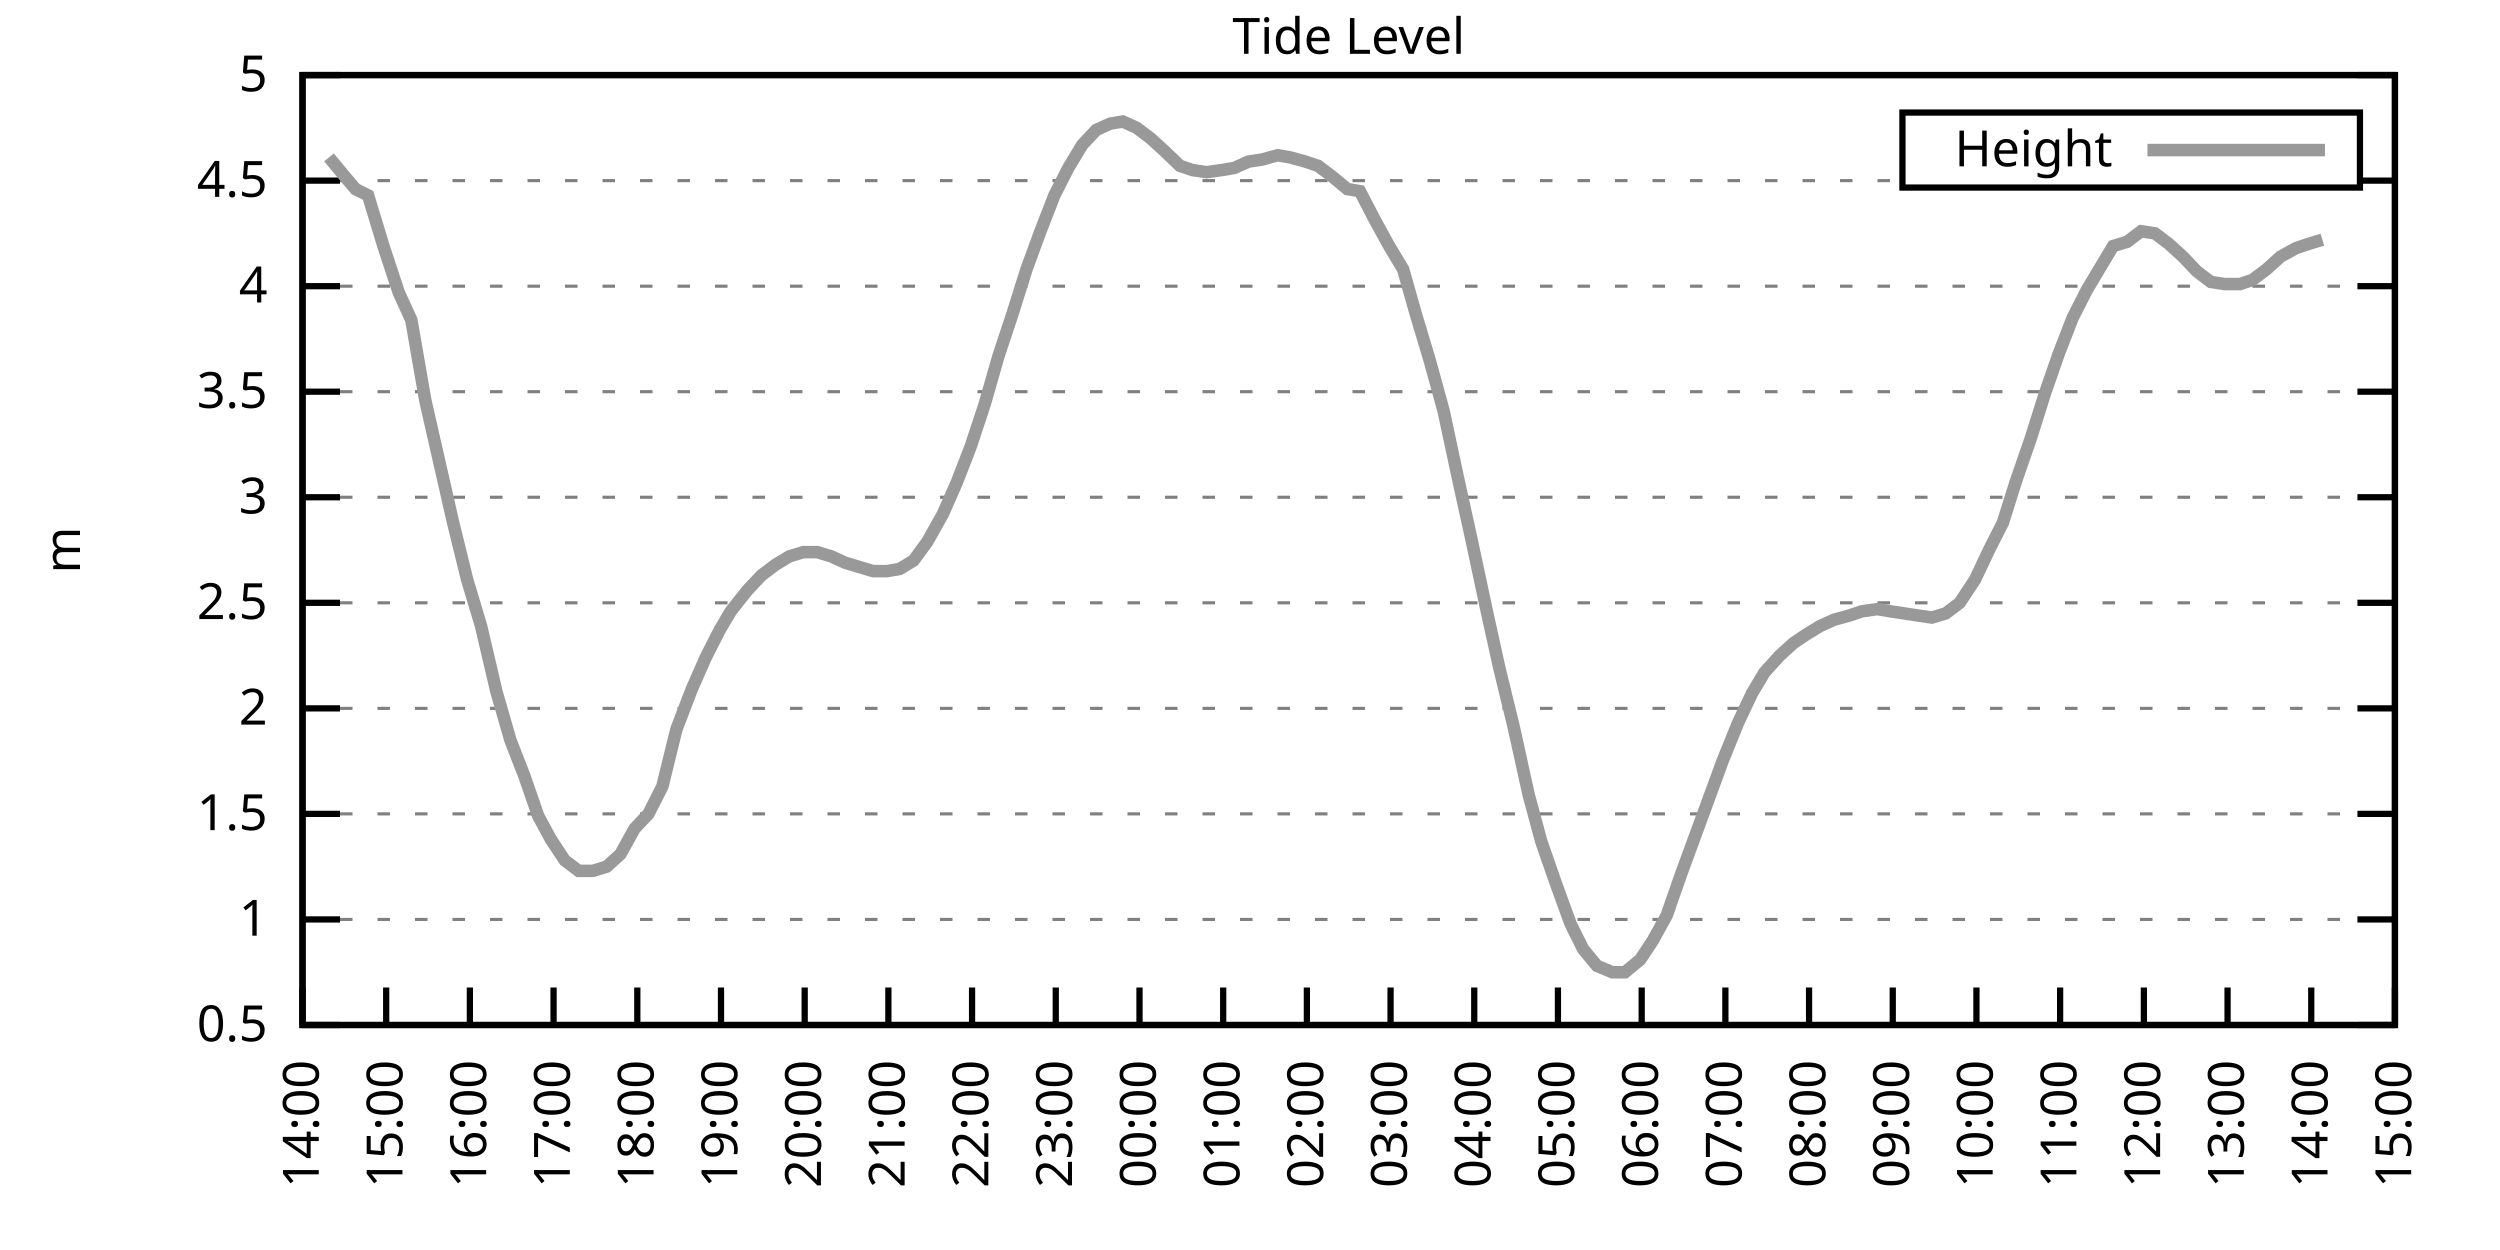
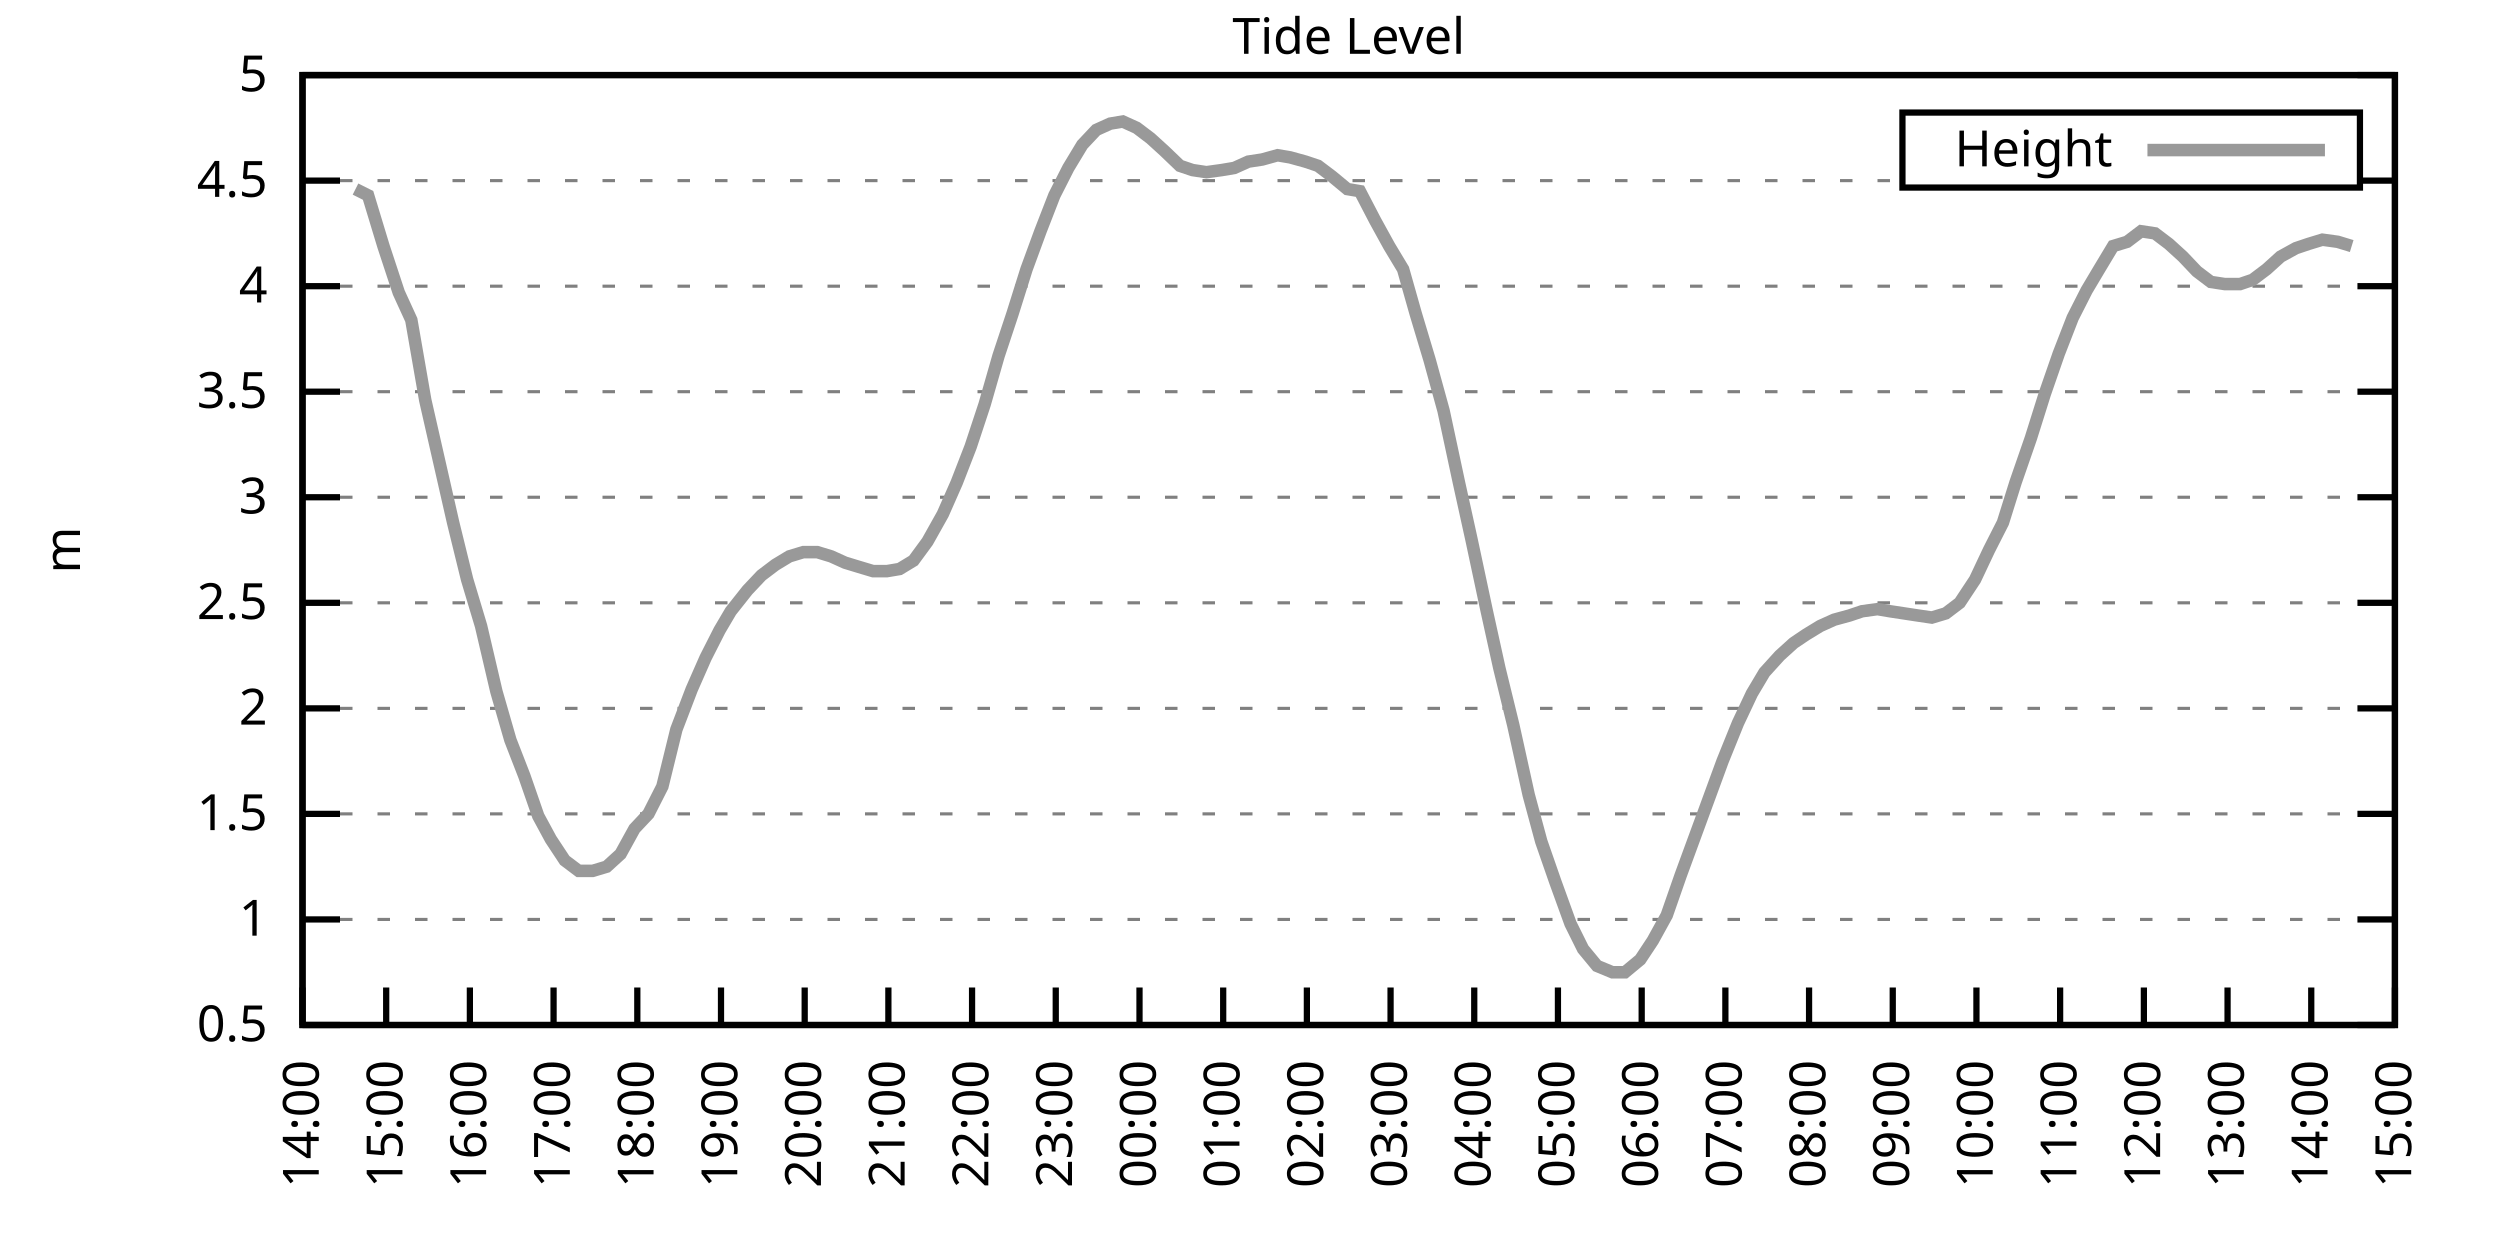
<svg xmlns="http://www.w3.org/2000/svg" xmlns:xlink="http://www.w3.org/1999/xlink" width="400" height="200" viewBox="0 0 400 200">
  <g id="gnuplot_canvas">
    <rect x="0" y="0" width="400" height="200" fill="none" />
    <defs>
      <circle id="gpDot" r="0.5" stroke-width="0.5" stroke="currentColor" />
      <path id="gpPt0" stroke-width="0.333" stroke="currentColor" d="M-1,0 h2 M0,-1 v2" />
      <path id="gpPt1" stroke-width="0.333" stroke="currentColor" d="M-1,-1 L1,1 M1,-1 L-1,1" />
      <path id="gpPt2" stroke-width="0.333" stroke="currentColor" d="M-1,0 L1,0 M0,-1 L0,1 M-1,-1 L1,1 M-1,1 L1,-1" />
      <rect id="gpPt3" stroke-width="0.333" stroke="currentColor" x="-1" y="-1" width="2" height="2" />
      <rect id="gpPt4" stroke-width="0.333" stroke="currentColor" fill="currentColor" x="-1" y="-1" width="2" height="2" />
      <circle id="gpPt5" stroke-width="0.333" stroke="currentColor" cx="0" cy="0" r="1" />
      <use xlink:href="#gpPt5" id="gpPt6" fill="currentColor" stroke="none" />
      <path id="gpPt7" stroke-width="0.333" stroke="currentColor" d="M0,-1.33 L-1.33,0.67 L1.33,0.67 z" />
      <use xlink:href="#gpPt7" id="gpPt8" fill="currentColor" stroke="none" />
      <use xlink:href="#gpPt7" id="gpPt9" stroke="currentColor" transform="rotate(180)" />
      <use xlink:href="#gpPt9" id="gpPt10" fill="currentColor" stroke="none" />
      <use xlink:href="#gpPt3" id="gpPt11" stroke="currentColor" transform="rotate(45)" />
      <use xlink:href="#gpPt11" id="gpPt12" fill="currentColor" stroke="none" />
      <path id="gpPt13" stroke-width="0.333" stroke="currentColor" d="M0,1.330 L1.265,0.411 L0.782,-1.067 L-0.782,-1.076 L-1.265,0.411 z" />
      <use xlink:href="#gpPt13" id="gpPt14" fill="currentColor" stroke="none" />
      <filter id="textbox" filterUnits="objectBoundingBox" x="0" y="0" height="1" width="1">
        <feFlood flood-color="white" flood-opacity="1" result="bgnd" />
        <feComposite in="SourceGraphic" in2="bgnd" operator="atop" />
      </filter>
      <filter id="greybox" filterUnits="objectBoundingBox" x="0" y="0" height="1" width="1">
        <feFlood flood-color="lightgrey" flood-opacity="1" result="grey" />
        <feComposite in="SourceGraphic" in2="grey" operator="atop" />
      </filter>
    </defs>
    <g fill="none" color="white" stroke="currentColor" stroke-width="1.00" stroke-linecap="butt" stroke-linejoin="miter">
</g>
    <g fill="none" color="black" stroke="currentColor" stroke-width="1.00" stroke-linecap="butt" stroke-linejoin="miter">
      <g stroke="none" shape-rendering="crispEdges">
        <polygon fill="rgb(255, 255, 255)" points="48.40,164.00 383.18,164.00 383.18,12.02 48.40,12.02 " />
      </g>
    </g>
    <g fill="none" color="black" stroke="currentColor" stroke-width="1.00" stroke-linecap="butt" stroke-linejoin="miter">
</g>
    <g fill="none" color="black" stroke="black" stroke-width="0.50" stroke-linecap="butt" stroke-linejoin="miter">
</g>
    <g fill="none" color="gray" stroke="currentColor" stroke-width="0.50" stroke-linecap="butt" stroke-linejoin="miter">
      <path stroke="gray" stroke-dasharray="2,4" class="gridline" d="M48.40,164.00 L383.19,164.00  " />
    </g>
    <g fill="none" color="gray" stroke="gray" stroke-width="1.00" stroke-linecap="butt" stroke-linejoin="miter">
</g>
    <g fill="none" color="black" stroke="currentColor" stroke-width="1.00" stroke-linecap="butt" stroke-linejoin="miter">
      <path stroke="black" d="M48.40,164.00 L54.40,164.00 M383.19,164.00 L377.19,164.00  " />
      <g transform="translate(42.80,166.60)" stroke="none" fill="black" font-family="Sans" font-size="8.00" text-anchor="end">
        <text>
          <tspan font-family="Sans"> 0.5</tspan>
        </text>
      </g>
    </g>
    <g fill="none" color="black" stroke="currentColor" stroke-width="1.00" stroke-linecap="butt" stroke-linejoin="miter">
</g>
    <g fill="none" color="black" stroke="black" stroke-width="0.50" stroke-linecap="butt" stroke-linejoin="miter">
</g>
    <g fill="none" color="gray" stroke="currentColor" stroke-width="0.50" stroke-linecap="butt" stroke-linejoin="miter">
      <path stroke="gray" stroke-dasharray="2,4" class="gridline" d="M48.40,147.11 L383.19,147.11  " />
    </g>
    <g fill="none" color="gray" stroke="gray" stroke-width="1.00" stroke-linecap="butt" stroke-linejoin="miter">
</g>
    <g fill="none" color="black" stroke="currentColor" stroke-width="1.00" stroke-linecap="butt" stroke-linejoin="miter">
      <path stroke="black" d="M48.40,147.11 L54.40,147.11 M383.19,147.11 L377.19,147.11  " />
      <g transform="translate(42.80,149.71)" stroke="none" fill="black" font-family="Sans" font-size="8.00" text-anchor="end">
        <text>
          <tspan font-family="Sans"> 1</tspan>
        </text>
      </g>
    </g>
    <g fill="none" color="black" stroke="currentColor" stroke-width="1.00" stroke-linecap="butt" stroke-linejoin="miter">
</g>
    <g fill="none" color="black" stroke="black" stroke-width="0.50" stroke-linecap="butt" stroke-linejoin="miter">
</g>
    <g fill="none" color="gray" stroke="currentColor" stroke-width="0.50" stroke-linecap="butt" stroke-linejoin="miter">
      <path stroke="gray" stroke-dasharray="2,4" class="gridline" d="M48.40,130.22 L383.19,130.22  " />
    </g>
    <g fill="none" color="gray" stroke="gray" stroke-width="1.00" stroke-linecap="butt" stroke-linejoin="miter">
</g>
    <g fill="none" color="black" stroke="currentColor" stroke-width="1.00" stroke-linecap="butt" stroke-linejoin="miter">
      <path stroke="black" d="M48.40,130.22 L54.40,130.22 M383.19,130.22 L377.19,130.22  " />
      <g transform="translate(42.80,132.82)" stroke="none" fill="black" font-family="Sans" font-size="8.00" text-anchor="end">
        <text>
          <tspan font-family="Sans"> 1.5</tspan>
        </text>
      </g>
    </g>
    <g fill="none" color="black" stroke="currentColor" stroke-width="1.00" stroke-linecap="butt" stroke-linejoin="miter">
</g>
    <g fill="none" color="black" stroke="black" stroke-width="0.50" stroke-linecap="butt" stroke-linejoin="miter">
</g>
    <g fill="none" color="gray" stroke="currentColor" stroke-width="0.50" stroke-linecap="butt" stroke-linejoin="miter">
      <path stroke="gray" stroke-dasharray="2,4" class="gridline" d="M48.40,113.34 L383.19,113.34  " />
    </g>
    <g fill="none" color="gray" stroke="gray" stroke-width="1.00" stroke-linecap="butt" stroke-linejoin="miter">
</g>
    <g fill="none" color="black" stroke="currentColor" stroke-width="1.00" stroke-linecap="butt" stroke-linejoin="miter">
      <path stroke="black" d="M48.40,113.34 L54.40,113.34 M383.19,113.34 L377.19,113.34  " />
      <g transform="translate(42.80,115.94)" stroke="none" fill="black" font-family="Sans" font-size="8.00" text-anchor="end">
        <text>
          <tspan font-family="Sans"> 2</tspan>
        </text>
      </g>
    </g>
    <g fill="none" color="black" stroke="currentColor" stroke-width="1.00" stroke-linecap="butt" stroke-linejoin="miter">
</g>
    <g fill="none" color="black" stroke="black" stroke-width="0.50" stroke-linecap="butt" stroke-linejoin="miter">
</g>
    <g fill="none" color="gray" stroke="currentColor" stroke-width="0.50" stroke-linecap="butt" stroke-linejoin="miter">
      <path stroke="gray" stroke-dasharray="2,4" class="gridline" d="M48.40,96.45 L383.19,96.45  " />
    </g>
    <g fill="none" color="gray" stroke="gray" stroke-width="1.00" stroke-linecap="butt" stroke-linejoin="miter">
</g>
    <g fill="none" color="black" stroke="currentColor" stroke-width="1.00" stroke-linecap="butt" stroke-linejoin="miter">
      <path stroke="black" d="M48.40,96.45 L54.40,96.45 M383.19,96.45 L377.19,96.45  " />
      <g transform="translate(42.80,99.05)" stroke="none" fill="black" font-family="Sans" font-size="8.00" text-anchor="end">
        <text>
          <tspan font-family="Sans"> 2.5</tspan>
        </text>
      </g>
    </g>
    <g fill="none" color="black" stroke="currentColor" stroke-width="1.00" stroke-linecap="butt" stroke-linejoin="miter">
</g>
    <g fill="none" color="black" stroke="black" stroke-width="0.50" stroke-linecap="butt" stroke-linejoin="miter">
</g>
    <g fill="none" color="gray" stroke="currentColor" stroke-width="0.50" stroke-linecap="butt" stroke-linejoin="miter">
      <path stroke="gray" stroke-dasharray="2,4" class="gridline" d="M48.40,79.56 L383.19,79.56  " />
    </g>
    <g fill="none" color="gray" stroke="gray" stroke-width="1.00" stroke-linecap="butt" stroke-linejoin="miter">
</g>
    <g fill="none" color="black" stroke="currentColor" stroke-width="1.00" stroke-linecap="butt" stroke-linejoin="miter">
      <path stroke="black" d="M48.40,79.56 L54.40,79.56 M383.19,79.56 L377.19,79.56  " />
      <g transform="translate(42.80,82.16)" stroke="none" fill="black" font-family="Sans" font-size="8.00" text-anchor="end">
        <text>
          <tspan font-family="Sans"> 3</tspan>
        </text>
      </g>
    </g>
    <g fill="none" color="black" stroke="currentColor" stroke-width="1.00" stroke-linecap="butt" stroke-linejoin="miter">
</g>
    <g fill="none" color="black" stroke="black" stroke-width="0.50" stroke-linecap="butt" stroke-linejoin="miter">
</g>
    <g fill="none" color="gray" stroke="currentColor" stroke-width="0.50" stroke-linecap="butt" stroke-linejoin="miter">
      <path stroke="gray" stroke-dasharray="2,4" class="gridline" d="M48.40,62.67 L383.19,62.67  " />
    </g>
    <g fill="none" color="gray" stroke="gray" stroke-width="1.00" stroke-linecap="butt" stroke-linejoin="miter">
</g>
    <g fill="none" color="black" stroke="currentColor" stroke-width="1.00" stroke-linecap="butt" stroke-linejoin="miter">
      <path stroke="black" d="M48.40,62.67 L54.40,62.67 M383.19,62.67 L377.19,62.67  " />
      <g transform="translate(42.80,65.27)" stroke="none" fill="black" font-family="Sans" font-size="8.00" text-anchor="end">
        <text>
          <tspan font-family="Sans"> 3.5</tspan>
        </text>
      </g>
    </g>
    <g fill="none" color="black" stroke="currentColor" stroke-width="1.00" stroke-linecap="butt" stroke-linejoin="miter">
</g>
    <g fill="none" color="black" stroke="black" stroke-width="0.50" stroke-linecap="butt" stroke-linejoin="miter">
</g>
    <g fill="none" color="gray" stroke="currentColor" stroke-width="0.50" stroke-linecap="butt" stroke-linejoin="miter">
      <path stroke="gray" stroke-dasharray="2,4" class="gridline" d="M48.40,45.79 L383.19,45.79  " />
    </g>
    <g fill="none" color="gray" stroke="gray" stroke-width="1.00" stroke-linecap="butt" stroke-linejoin="miter">
</g>
    <g fill="none" color="black" stroke="currentColor" stroke-width="1.00" stroke-linecap="butt" stroke-linejoin="miter">
      <path stroke="black" d="M48.40,45.79 L54.40,45.79 M383.19,45.79 L377.19,45.79  " />
      <g transform="translate(42.80,48.39)" stroke="none" fill="black" font-family="Sans" font-size="8.00" text-anchor="end">
        <text>
          <tspan font-family="Sans"> 4</tspan>
        </text>
      </g>
    </g>
    <g fill="none" color="black" stroke="currentColor" stroke-width="1.00" stroke-linecap="butt" stroke-linejoin="miter">
</g>
    <g fill="none" color="black" stroke="black" stroke-width="0.50" stroke-linecap="butt" stroke-linejoin="miter">
</g>
    <g fill="none" color="gray" stroke="currentColor" stroke-width="0.50" stroke-linecap="butt" stroke-linejoin="miter">
      <path stroke="gray" stroke-dasharray="2,4" class="gridline" d="M48.40,28.90 L304.39,28.90 M377.59,28.90 L383.19,28.90  " />
    </g>
    <g fill="none" color="gray" stroke="gray" stroke-width="1.00" stroke-linecap="butt" stroke-linejoin="miter">
</g>
    <g fill="none" color="black" stroke="currentColor" stroke-width="1.00" stroke-linecap="butt" stroke-linejoin="miter">
      <path stroke="black" d="M48.40,28.90 L54.40,28.90 M383.19,28.90 L377.19,28.90  " />
      <g transform="translate(42.80,31.50)" stroke="none" fill="black" font-family="Sans" font-size="8.00" text-anchor="end">
        <text>
          <tspan font-family="Sans"> 4.5</tspan>
        </text>
      </g>
    </g>
    <g fill="none" color="black" stroke="currentColor" stroke-width="1.00" stroke-linecap="butt" stroke-linejoin="miter">
</g>
    <g fill="none" color="black" stroke="black" stroke-width="0.50" stroke-linecap="butt" stroke-linejoin="miter">
</g>
    <g fill="none" color="gray" stroke="currentColor" stroke-width="0.50" stroke-linecap="butt" stroke-linejoin="miter">
      <path stroke="gray" stroke-dasharray="2,4" class="gridline" d="M48.40,12.01 L383.19,12.01  " />
    </g>
    <g fill="none" color="gray" stroke="gray" stroke-width="1.00" stroke-linecap="butt" stroke-linejoin="miter">
</g>
    <g fill="none" color="black" stroke="currentColor" stroke-width="1.00" stroke-linecap="butt" stroke-linejoin="miter">
      <path stroke="black" d="M48.40,12.01 L54.40,12.01 M383.19,12.01 L377.19,12.01  " />
      <g transform="translate(42.80,14.61)" stroke="none" fill="black" font-family="Sans" font-size="8.00" text-anchor="end">
        <text>
          <tspan font-family="Sans"> 5</tspan>
        </text>
      </g>
    </g>
    <g fill="none" color="black" stroke="currentColor" stroke-width="1.00" stroke-linecap="butt" stroke-linejoin="miter">
      <path stroke="black" d="M48.40,164.00 L48.40,158.00  " />
      <g transform="translate(51.00,169.60) rotate(270.00)" stroke="none" fill="black" font-family="Sans" font-size="8.00" text-anchor="end">
        <text>
          <tspan font-family="Sans">14:00</tspan>
        </text>
      </g>
    </g>
    <g fill="none" color="black" stroke="currentColor" stroke-width="1.00" stroke-linecap="butt" stroke-linejoin="miter">
      <path stroke="black" d="M61.79,164.00 L61.79,158.00  " />
      <g transform="translate(64.39,169.60) rotate(270.00)" stroke="none" fill="black" font-family="Sans" font-size="8.00" text-anchor="end">
        <text>
          <tspan font-family="Sans">15:00</tspan>
        </text>
      </g>
    </g>
    <g fill="none" color="black" stroke="currentColor" stroke-width="1.00" stroke-linecap="butt" stroke-linejoin="miter">
      <path stroke="black" d="M75.18,164.00 L75.18,158.00  " />
      <g transform="translate(77.78,169.60) rotate(270.00)" stroke="none" fill="black" font-family="Sans" font-size="8.00" text-anchor="end">
        <text>
          <tspan font-family="Sans">16:00</tspan>
        </text>
      </g>
    </g>
    <g fill="none" color="black" stroke="currentColor" stroke-width="1.00" stroke-linecap="butt" stroke-linejoin="miter">
      <path stroke="black" d="M88.57,164.00 L88.57,158.00  " />
      <g transform="translate(91.17,169.60) rotate(270.00)" stroke="none" fill="black" font-family="Sans" font-size="8.00" text-anchor="end">
        <text>
          <tspan font-family="Sans">17:00</tspan>
        </text>
      </g>
    </g>
    <g fill="none" color="black" stroke="currentColor" stroke-width="1.00" stroke-linecap="butt" stroke-linejoin="miter">
      <path stroke="black" d="M101.97,164.00 L101.97,158.00  " />
      <g transform="translate(104.57,169.60) rotate(270.00)" stroke="none" fill="black" font-family="Sans" font-size="8.00" text-anchor="end">
        <text>
          <tspan font-family="Sans">18:00</tspan>
        </text>
      </g>
    </g>
    <g fill="none" color="black" stroke="currentColor" stroke-width="1.00" stroke-linecap="butt" stroke-linejoin="miter">
      <path stroke="black" d="M115.36,164.00 L115.36,158.00  " />
      <g transform="translate(117.96,169.60) rotate(270.00)" stroke="none" fill="black" font-family="Sans" font-size="8.00" text-anchor="end">
        <text>
          <tspan font-family="Sans">19:00</tspan>
        </text>
      </g>
    </g>
    <g fill="none" color="black" stroke="currentColor" stroke-width="1.00" stroke-linecap="butt" stroke-linejoin="miter">
      <path stroke="black" d="M128.75,164.00 L128.75,158.00  " />
      <g transform="translate(131.35,169.60) rotate(270.00)" stroke="none" fill="black" font-family="Sans" font-size="8.00" text-anchor="end">
        <text>
          <tspan font-family="Sans">20:00</tspan>
        </text>
      </g>
    </g>
    <g fill="none" color="black" stroke="currentColor" stroke-width="1.00" stroke-linecap="butt" stroke-linejoin="miter">
      <path stroke="black" d="M142.14,164.00 L142.14,158.00  " />
      <g transform="translate(144.74,169.60) rotate(270.00)" stroke="none" fill="black" font-family="Sans" font-size="8.00" text-anchor="end">
        <text>
          <tspan font-family="Sans">21:00</tspan>
        </text>
      </g>
    </g>
    <g fill="none" color="black" stroke="currentColor" stroke-width="1.00" stroke-linecap="butt" stroke-linejoin="miter">
      <path stroke="black" d="M155.53,164.00 L155.53,158.00  " />
      <g transform="translate(158.13,169.60) rotate(270.00)" stroke="none" fill="black" font-family="Sans" font-size="8.00" text-anchor="end">
        <text>
          <tspan font-family="Sans">22:00</tspan>
        </text>
      </g>
    </g>
    <g fill="none" color="black" stroke="currentColor" stroke-width="1.00" stroke-linecap="butt" stroke-linejoin="miter">
      <path stroke="black" d="M168.92,164.00 L168.92,158.00  " />
      <g transform="translate(171.52,169.60) rotate(270.00)" stroke="none" fill="black" font-family="Sans" font-size="8.00" text-anchor="end">
        <text>
          <tspan font-family="Sans">23:00</tspan>
        </text>
      </g>
    </g>
    <g fill="none" color="black" stroke="currentColor" stroke-width="1.00" stroke-linecap="butt" stroke-linejoin="miter">
      <path stroke="black" d="M182.32,164.00 L182.32,158.00  " />
      <g transform="translate(184.92,169.60) rotate(270.00)" stroke="none" fill="black" font-family="Sans" font-size="8.00" text-anchor="end">
        <text>
          <tspan font-family="Sans">00:00</tspan>
        </text>
      </g>
    </g>
    <g fill="none" color="black" stroke="currentColor" stroke-width="1.00" stroke-linecap="butt" stroke-linejoin="miter">
      <path stroke="black" d="M195.71,164.00 L195.71,158.00  " />
      <g transform="translate(198.31,169.60) rotate(270.00)" stroke="none" fill="black" font-family="Sans" font-size="8.00" text-anchor="end">
        <text>
          <tspan font-family="Sans">01:00</tspan>
        </text>
      </g>
    </g>
    <g fill="none" color="black" stroke="currentColor" stroke-width="1.00" stroke-linecap="butt" stroke-linejoin="miter">
      <path stroke="black" d="M209.10,164.00 L209.10,158.00  " />
      <g transform="translate(211.70,169.60) rotate(270.00)" stroke="none" fill="black" font-family="Sans" font-size="8.00" text-anchor="end">
        <text>
          <tspan font-family="Sans">02:00</tspan>
        </text>
      </g>
    </g>
    <g fill="none" color="black" stroke="currentColor" stroke-width="1.00" stroke-linecap="butt" stroke-linejoin="miter">
      <path stroke="black" d="M222.49,164.00 L222.49,158.00  " />
      <g transform="translate(225.09,169.60) rotate(270.00)" stroke="none" fill="black" font-family="Sans" font-size="8.00" text-anchor="end">
        <text>
          <tspan font-family="Sans">03:00</tspan>
        </text>
      </g>
    </g>
    <g fill="none" color="black" stroke="currentColor" stroke-width="1.00" stroke-linecap="butt" stroke-linejoin="miter">
      <path stroke="black" d="M235.88,164.00 L235.88,158.00  " />
      <g transform="translate(238.48,169.60) rotate(270.00)" stroke="none" fill="black" font-family="Sans" font-size="8.00" text-anchor="end">
        <text>
          <tspan font-family="Sans">04:00</tspan>
        </text>
      </g>
    </g>
    <g fill="none" color="black" stroke="currentColor" stroke-width="1.00" stroke-linecap="butt" stroke-linejoin="miter">
      <path stroke="black" d="M249.27,164.00 L249.27,158.00  " />
      <g transform="translate(251.87,169.60) rotate(270.00)" stroke="none" fill="black" font-family="Sans" font-size="8.00" text-anchor="end">
        <text>
          <tspan font-family="Sans">05:00</tspan>
        </text>
      </g>
    </g>
    <g fill="none" color="black" stroke="currentColor" stroke-width="1.00" stroke-linecap="butt" stroke-linejoin="miter">
      <path stroke="black" d="M262.67,164.00 L262.67,158.00  " />
      <g transform="translate(265.27,169.60) rotate(270.00)" stroke="none" fill="black" font-family="Sans" font-size="8.00" text-anchor="end">
        <text>
          <tspan font-family="Sans">06:00</tspan>
        </text>
      </g>
    </g>
    <g fill="none" color="black" stroke="currentColor" stroke-width="1.00" stroke-linecap="butt" stroke-linejoin="miter">
      <path stroke="black" d="M276.06,164.00 L276.06,158.00  " />
      <g transform="translate(278.66,169.60) rotate(270.00)" stroke="none" fill="black" font-family="Sans" font-size="8.00" text-anchor="end">
        <text>
          <tspan font-family="Sans">07:00</tspan>
        </text>
      </g>
    </g>
    <g fill="none" color="black" stroke="currentColor" stroke-width="1.00" stroke-linecap="butt" stroke-linejoin="miter">
      <path stroke="black" d="M289.45,164.00 L289.45,158.00  " />
      <g transform="translate(292.05,169.60) rotate(270.00)" stroke="none" fill="black" font-family="Sans" font-size="8.00" text-anchor="end">
        <text>
          <tspan font-family="Sans">08:00</tspan>
        </text>
      </g>
    </g>
    <g fill="none" color="black" stroke="currentColor" stroke-width="1.00" stroke-linecap="butt" stroke-linejoin="miter">
      <path stroke="black" d="M302.84,164.00 L302.84,158.00  " />
      <g transform="translate(305.44,169.60) rotate(270.00)" stroke="none" fill="black" font-family="Sans" font-size="8.00" text-anchor="end">
        <text>
          <tspan font-family="Sans">09:00</tspan>
        </text>
      </g>
    </g>
    <g fill="none" color="black" stroke="currentColor" stroke-width="1.00" stroke-linecap="butt" stroke-linejoin="miter">
      <path stroke="black" d="M316.23,164.00 L316.23,158.00  " />
      <g transform="translate(318.83,169.60) rotate(270.00)" stroke="none" fill="black" font-family="Sans" font-size="8.00" text-anchor="end">
        <text>
          <tspan font-family="Sans">10:00</tspan>
        </text>
      </g>
    </g>
    <g fill="none" color="black" stroke="currentColor" stroke-width="1.00" stroke-linecap="butt" stroke-linejoin="miter">
      <path stroke="black" d="M329.62,164.00 L329.62,158.00  " />
      <g transform="translate(332.22,169.60) rotate(270.00)" stroke="none" fill="black" font-family="Sans" font-size="8.00" text-anchor="end">
        <text>
          <tspan font-family="Sans">11:00</tspan>
        </text>
      </g>
    </g>
    <g fill="none" color="black" stroke="currentColor" stroke-width="1.00" stroke-linecap="butt" stroke-linejoin="miter">
      <path stroke="black" d="M343.02,164.00 L343.02,158.00  " />
      <g transform="translate(345.62,169.60) rotate(270.00)" stroke="none" fill="black" font-family="Sans" font-size="8.00" text-anchor="end">
        <text>
          <tspan font-family="Sans">12:00</tspan>
        </text>
      </g>
    </g>
    <g fill="none" color="black" stroke="currentColor" stroke-width="1.00" stroke-linecap="butt" stroke-linejoin="miter">
      <path stroke="black" d="M356.41,164.00 L356.41,158.00  " />
      <g transform="translate(359.01,169.60) rotate(270.00)" stroke="none" fill="black" font-family="Sans" font-size="8.00" text-anchor="end">
        <text>
          <tspan font-family="Sans">13:00</tspan>
        </text>
      </g>
    </g>
    <g fill="none" color="black" stroke="currentColor" stroke-width="1.00" stroke-linecap="butt" stroke-linejoin="miter">
      <path stroke="black" d="M369.80,164.00 L369.80,158.00  " />
      <g transform="translate(372.40,169.60) rotate(270.00)" stroke="none" fill="black" font-family="Sans" font-size="8.00" text-anchor="end">
        <text>
          <tspan font-family="Sans">14:00</tspan>
        </text>
      </g>
    </g>
    <g fill="none" color="black" stroke="currentColor" stroke-width="1.00" stroke-linecap="butt" stroke-linejoin="miter">
      <path stroke="black" d="M383.19,164.00 L383.19,158.00  " />
      <g transform="translate(385.79,169.60) rotate(270.00)" stroke="none" fill="black" font-family="Sans" font-size="8.00" text-anchor="end">
        <text>
          <tspan font-family="Sans">15:00</tspan>
        </text>
      </g>
    </g>
    <g fill="none" color="black" stroke="currentColor" stroke-width="1.00" stroke-linecap="butt" stroke-linejoin="miter">
</g>
    <g fill="none" color="black" stroke="currentColor" stroke-width="1.00" stroke-linecap="butt" stroke-linejoin="miter">
      <path stroke="black" d="M48.40,12.01 L48.40,164.00 L383.19,164.00 L383.19,12.01 L48.40,12.01 Z  " />
    </g>
    <g fill="none" color="black" stroke="currentColor" stroke-width="1.00" stroke-linecap="butt" stroke-linejoin="miter">
</g>
    <g fill="none" color="black" stroke="currentColor" stroke-width="1.00" stroke-linecap="butt" stroke-linejoin="miter">
      <path stroke="black" d="M304.39,30.01 L304.39,18.01 L377.59,18.01 L377.59,30.01 L304.39,30.01 Z  " />
    </g>
    <g id="Tide_level_plot_1">
      <g fill="none" color="white" stroke="black" stroke-width="2.00" stroke-linecap="butt" stroke-linejoin="miter">
</g>
      <g fill="none" color="black" stroke="currentColor" stroke-width="2.00" stroke-linecap="butt" stroke-linejoin="miter">
        <g transform="translate(337.99,26.61)" stroke="none" fill="black" font-family="Sans" font-size="8.00" text-anchor="end">
          <text>
            <tspan font-family="Sans">Height</tspan>
          </text>
        </g>
      </g>
      <g fill="none" color="black" stroke="currentColor" stroke-width="2.00" stroke-linecap="butt" stroke-linejoin="miter">
-         <path stroke="rgb(153, 153, 153)" d="M343.59,24.01 L371.99,24.01 M52.64,25.18 L54.87,27.88 L56.88,30.25 L58.89,31.26 L61.35,39.37 L63.80,46.80   L65.81,51.19 L68.04,64.02 L70.27,73.82 L72.50,83.61 L74.74,92.73 L76.97,100.16 L79.42,110.63 L81.66,118.40   L83.89,124.14 L86.12,130.56 L88.13,134.28 L90.36,137.66 L92.59,139.34 L94.82,139.34 L97.06,138.67 L99.29,136.64   L101.52,132.59 L103.75,130.22 L105.98,125.83 L108.22,116.71 L110.67,110.30 L112.90,105.23 L115.13,100.84 L116.92,97.80   L119.60,94.42 L121.83,92.06 L124.06,90.37 L126.29,89.02 L128.53,88.34 L130.76,88.34 L132.99,89.02 L135.22,90.03   L137.45,90.71 L139.69,91.38 L141.92,91.38 L143.93,91.04 L146.16,89.69 L148.39,86.65 L150.85,82.26 L153.08,77.20   L155.31,71.45 L157.54,64.70 L159.77,56.93 L162.01,50.18 L164.24,43.08 L166.47,37.00 L168.70,31.26 L170.93,26.87   L173.17,23.16 L175.40,20.79 L177.63,19.78 L179.64,19.44 L181.87,20.45 L184.10,22.14 L186.33,24.17 L188.79,26.53   L190.80,27.21 L193.03,27.55 L195.48,27.21 L197.49,26.87 L199.73,25.86 L201.96,25.52 L204.41,24.84 L206.42,25.18   L208.88,25.86 L210.88,26.53 L213.12,28.22 L215.57,30.25 L217.58,30.59 L220.04,35.32 L222.27,39.37 L224.50,43.08   L226.51,50.18 L228.74,57.61 L230.97,65.71 L233.43,77.20 L235.44,86.32 L237.89,97.80 L239.90,106.92 L242.13,116.04   L244.59,127.18 L246.60,134.62 L248.83,141.03 L251.28,147.79 L253.29,151.84 L255.52,154.54 L257.98,155.56 L259.99,155.56   L262.44,153.53 L264.45,150.49 L266.68,146.44 L268.92,140.02 L271.15,133.94 L273.38,127.86 L275.61,121.78 L278.07,115.70   L280.30,110.97 L282.31,107.59 L284.76,104.89 L286.99,102.87 L289.00,101.52 L291.23,100.16 L293.47,99.15 L295.92,98.48   L297.93,97.80 L300.39,97.46 L302.39,97.80 L304.63,98.14 L306.86,98.48 L309.09,98.81 L311.32,98.14 L313.55,96.45   L316.01,92.73 L318.24,88.00 L320.47,83.61 L322.48,77.20 L324.94,70.10 L327.17,63.01 L329.40,56.59 L331.63,50.85   L333.86,46.46 L335.87,43.08 L338.10,39.37 L340.34,38.69 L342.57,37.00 L344.80,37.34 L347.03,39.03 L349.26,41.06   L351.50,43.42 L353.73,45.11 L355.96,45.45 L358.42,45.45 L360.42,44.77 L362.66,43.08 L364.89,41.06 L367.34,39.71   L369.35,39.03 L371.58,38.35  " />
+         <path stroke="rgb(153, 153, 153)" d="M343.59,24.01 L371.99,24.01 M56.88,30.25 L58.89,31.26 L61.35,39.37 L63.80,46.80 L65.81,51.19 L68.04,64.02   L70.27,73.82 L72.50,83.61 L74.74,92.73 L76.97,100.16 L79.42,110.63 L81.66,118.40 L83.89,124.14 L86.12,130.56   L88.13,134.28 L90.36,137.66 L92.59,139.34 L94.82,139.34 L97.06,138.67 L99.29,136.64 L101.52,132.59 L103.75,130.22   L105.98,125.83 L108.22,116.71 L110.67,110.30 L112.90,105.23 L115.13,100.84 L116.92,97.80 L119.60,94.42 L121.83,92.06   L124.06,90.37 L126.29,89.02 L128.53,88.34 L130.76,88.34 L132.99,89.02 L135.22,90.03 L137.45,90.71 L139.69,91.38   L141.92,91.38 L143.93,91.04 L146.16,89.69 L148.39,86.65 L150.85,82.26 L153.08,77.20 L155.31,71.45 L157.54,64.70   L159.77,56.93 L162.01,50.18 L164.24,43.08 L166.47,37.00 L168.70,31.26 L170.93,26.87 L173.17,23.16 L175.40,20.79   L177.63,19.78 L179.64,19.44 L181.87,20.45 L184.10,22.14 L186.33,24.17 L188.79,26.53 L190.80,27.21 L193.03,27.55   L195.48,27.21 L197.49,26.87 L199.73,25.86 L201.96,25.52 L204.41,24.84 L206.42,25.18 L208.88,25.86 L210.88,26.53   L213.12,28.22 L215.57,30.25 L217.58,30.59 L220.04,35.32 L222.27,39.37 L224.50,43.08 L226.51,50.18 L228.74,57.61   L230.97,65.71 L233.43,77.20 L235.44,86.32 L237.89,97.80 L239.90,106.92 L242.13,116.04 L244.59,127.18 L246.60,134.62   L248.83,141.03 L251.28,147.79 L253.29,151.84 L255.52,154.54 L257.98,155.56 L259.99,155.56 L262.44,153.53 L264.45,150.49   L266.68,146.44 L268.92,140.02 L271.15,133.94 L273.38,127.86 L275.61,121.78 L278.07,115.70 L280.30,110.97 L282.31,107.59   L284.76,104.89 L286.99,102.87 L289.00,101.52 L291.23,100.16 L293.47,99.15 L295.92,98.48 L297.93,97.80 L300.39,97.46   L302.39,97.80 L304.63,98.14 L306.86,98.48 L309.09,98.81 L311.32,98.14 L313.55,96.45 L316.01,92.73 L318.24,88.00   L320.47,83.61 L322.48,77.20 L324.94,70.10 L327.17,63.01 L329.40,56.59 L331.63,50.85 L333.86,46.46 L335.87,43.08   L338.10,39.37 L340.34,38.69 L342.57,37.00 L344.80,37.34 L347.03,39.03 L349.26,41.06 L351.50,43.42 L353.73,45.11   L355.96,45.45 L358.42,45.45 L360.42,44.77 L362.66,43.08 L364.89,41.06 L367.34,39.71 L369.35,39.03 L371.58,38.35   L374.04,38.69 L376.27,39.37  " />
      </g>
    </g>
    <g fill="none" color="black" stroke="currentColor" stroke-width="2.00" stroke-linecap="butt" stroke-linejoin="miter">
</g>
    <g fill="none" color="black" stroke="black" stroke-width="1.00" stroke-linecap="butt" stroke-linejoin="miter">
</g>
    <g fill="none" color="black" stroke="currentColor" stroke-width="1.00" stroke-linecap="butt" stroke-linejoin="miter">
      <path stroke="black" d="M48.40,12.01 L48.40,164.00 L383.19,164.00 L383.19,12.01 L48.40,12.01 Z  " />
      <g transform="translate(12.80,88.01) rotate(270.00)" stroke="none" fill="black" font-family="Sans" font-size="8.00" text-anchor="middle">
        <text>
          <tspan font-family="Sans">m</tspan>
        </text>
      </g>
    </g>
    <g fill="none" color="black" stroke="currentColor" stroke-width="1.00" stroke-linecap="butt" stroke-linejoin="miter">
</g>
    <g fill="none" color="black" stroke="currentColor" stroke-width="1.00" stroke-linecap="butt" stroke-linejoin="miter">
      <g transform="translate(215.79,8.61)" stroke="none" fill="black" font-family="Sans" font-size="8.00" text-anchor="middle">
        <text>
          <tspan font-family="Sans">Tide Level</tspan>
        </text>
      </g>
    </g>
    <g fill="none" color="black" stroke="currentColor" stroke-width="1.00" stroke-linecap="butt" stroke-linejoin="miter">
</g>
  </g>
</svg>
